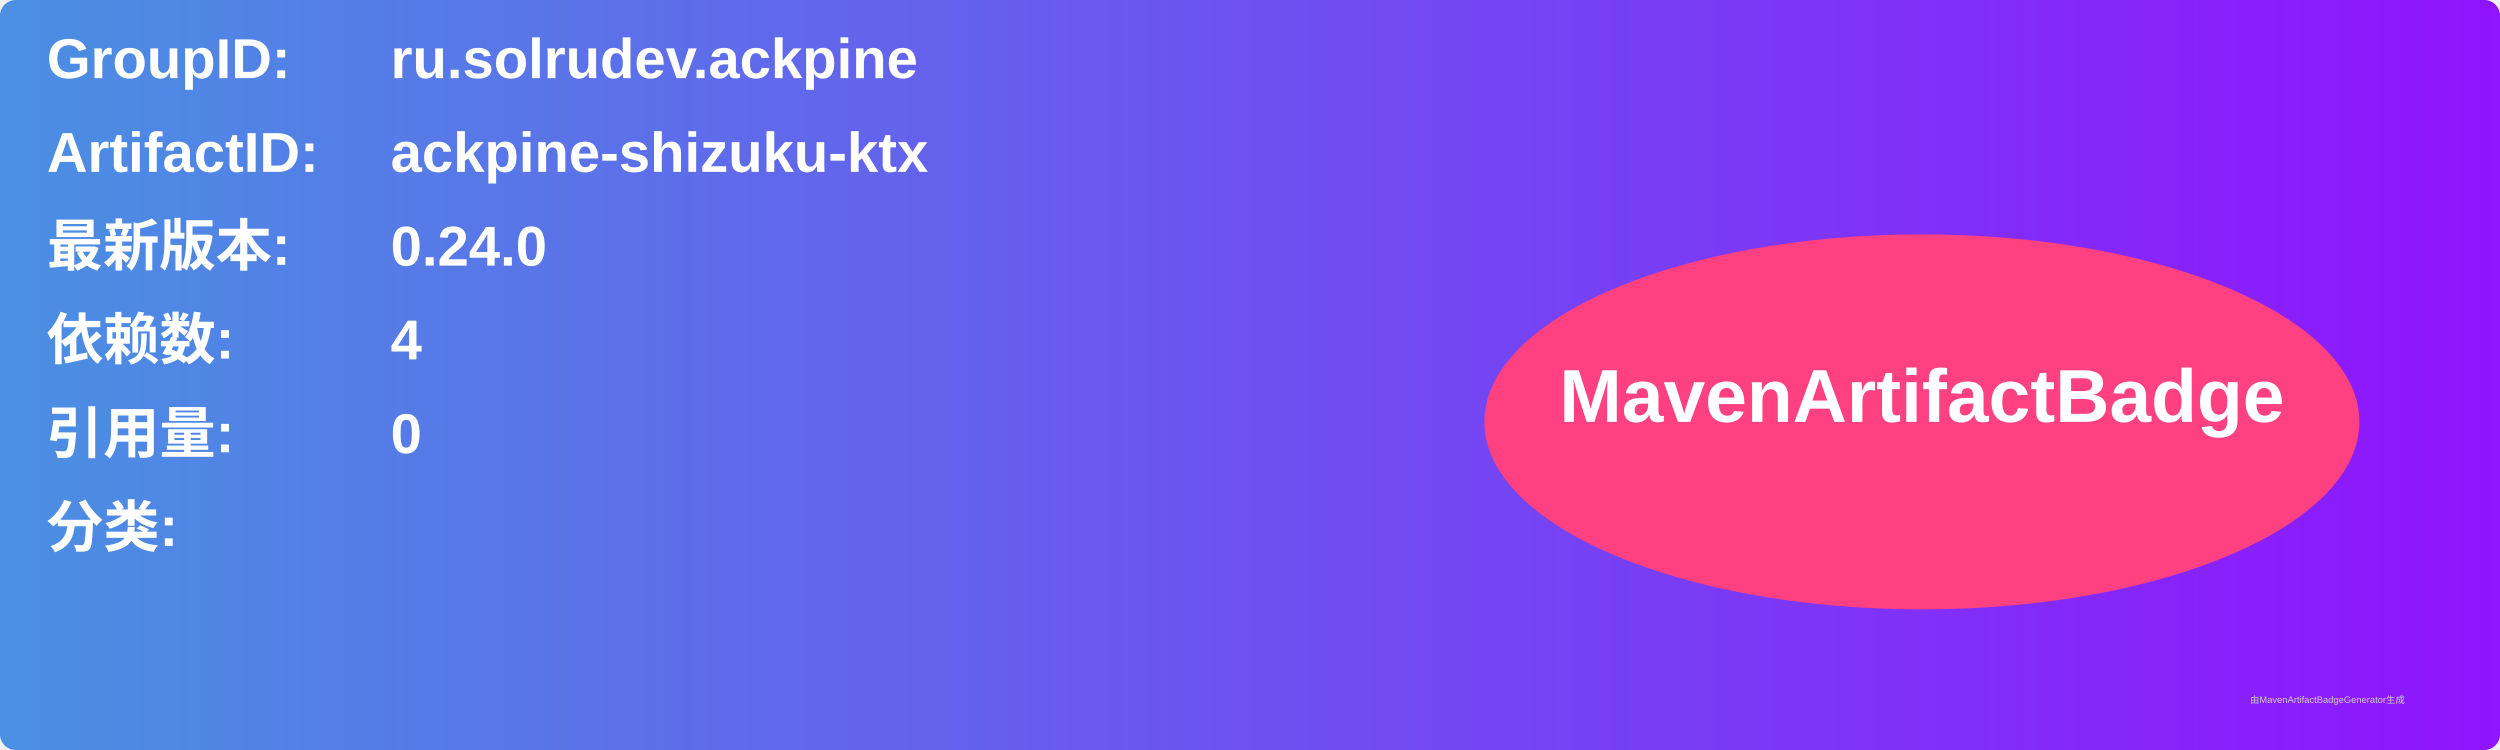
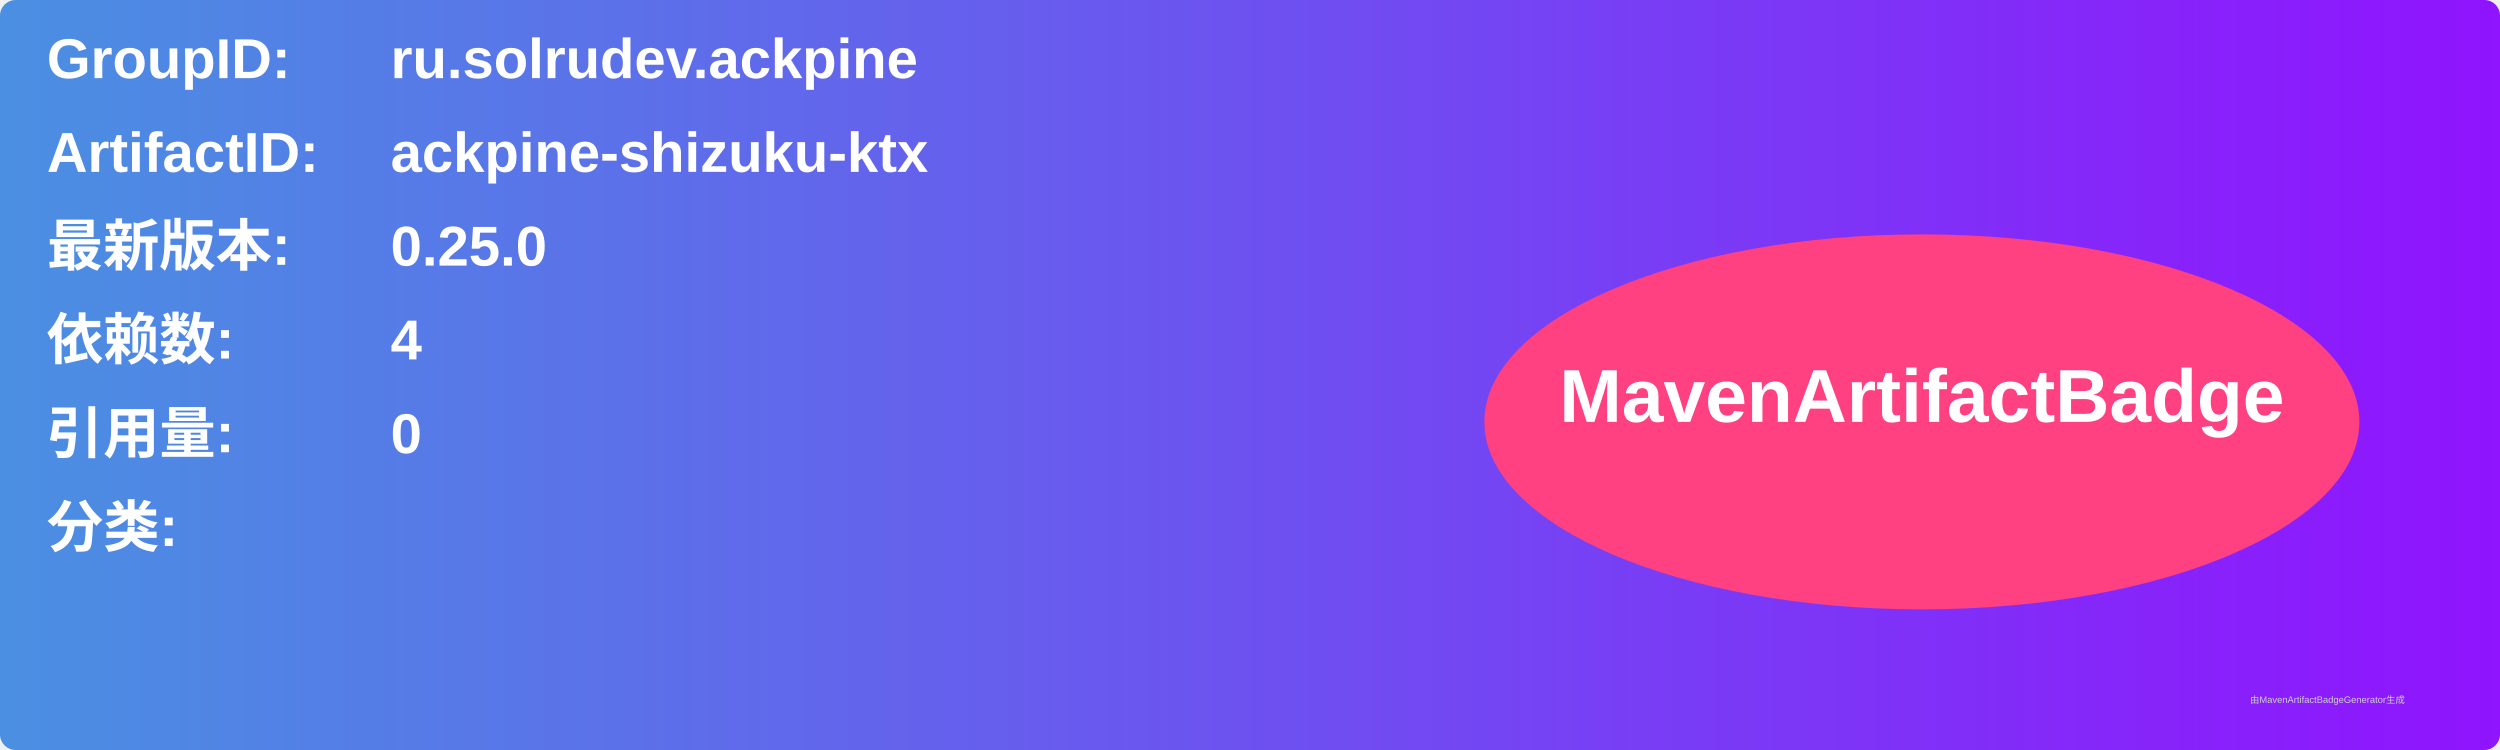
<svg xmlns="http://www.w3.org/2000/svg" width="800" height="240" viewBox="0 0 800 240">
  <linearGradient id="grad" x1="0%" y1="0%" x2="100%" y2="0%">
    <stop offset="0%" stop-color="#4a90e2" />
    <stop offset="100%" stop-color="#9013fe" />
  </linearGradient>
  <rect width="100%" height="100%" rx="5" ry="5" fill="url(#grad)" />
  <g transform="translate(15, 15)">
    <text x="0" y="10" font-family="Arial" font-size="18" fill="white" font-weight="bold" width="260">GroupID:</text>
    <text x="110" y="10" font-family="Arial" font-size="18" fill="white" font-weight="bold" width="460">ru.solrudev.ackpine</text>
    <text x="0" y="40" font-family="Arial" font-size="18" fill="white" font-weight="bold" width="260">ArtifactID:</text>
    <text x="110" y="40" font-family="Arial" font-size="18" fill="white" font-weight="bold" width="460">ackpine-shizuku-ktx</text>
    <text x="0" y="70" font-family="Arial" font-size="18" fill="white" font-weight="bold">最新版本:</text>
    <text x="110" y="70" font-family="Arial" font-size="18" fill="white" font-weight="bold">
-       <tspan font-weight="bold">0.24.0</tspan>
+       <tspan font-weight="bold">0.25.0</tspan>
    </text>
    <text x="0" y="100" font-family="Arial" font-size="18" fill="white" font-weight="bold">依赖数: </text>
    <text x="110" y="100" font-family="Arial" font-size="18" fill="white">
      <tspan font-weight="bold">4</tspan>
    </text>
    <text x="0" y="130" font-family="Arial" font-size="18" fill="white" font-weight="bold">引用量: </text>
    <text x="110" y="130" font-family="Arial" font-size="18" fill="white">
      <tspan font-weight="bold">0</tspan>
    </text>
    <text x="0" y="160" font-family="Arial" font-size="18" fill="white" font-weight="bold">分类:</text>
    <text x="10" y="190" font-family="Arial" font-size="10" fill="white">
      <tspan font-weight="bold" />
    </text>
    <ellipse cx="600" cy="120" rx="140" ry="60" fill="#ff4081" />
    <text x="600" y="120" text-anchor="middle" font-family="Arial" font-size="24" fill="white" font-weight="bold">MavenArtifactBadge</text>
  </g>
  <text x="720" y="225" font-family="Arial" font-size="3" fill="#d0d0d0">由MavenArtifactBadgeGenerator生成</text>
</svg>
